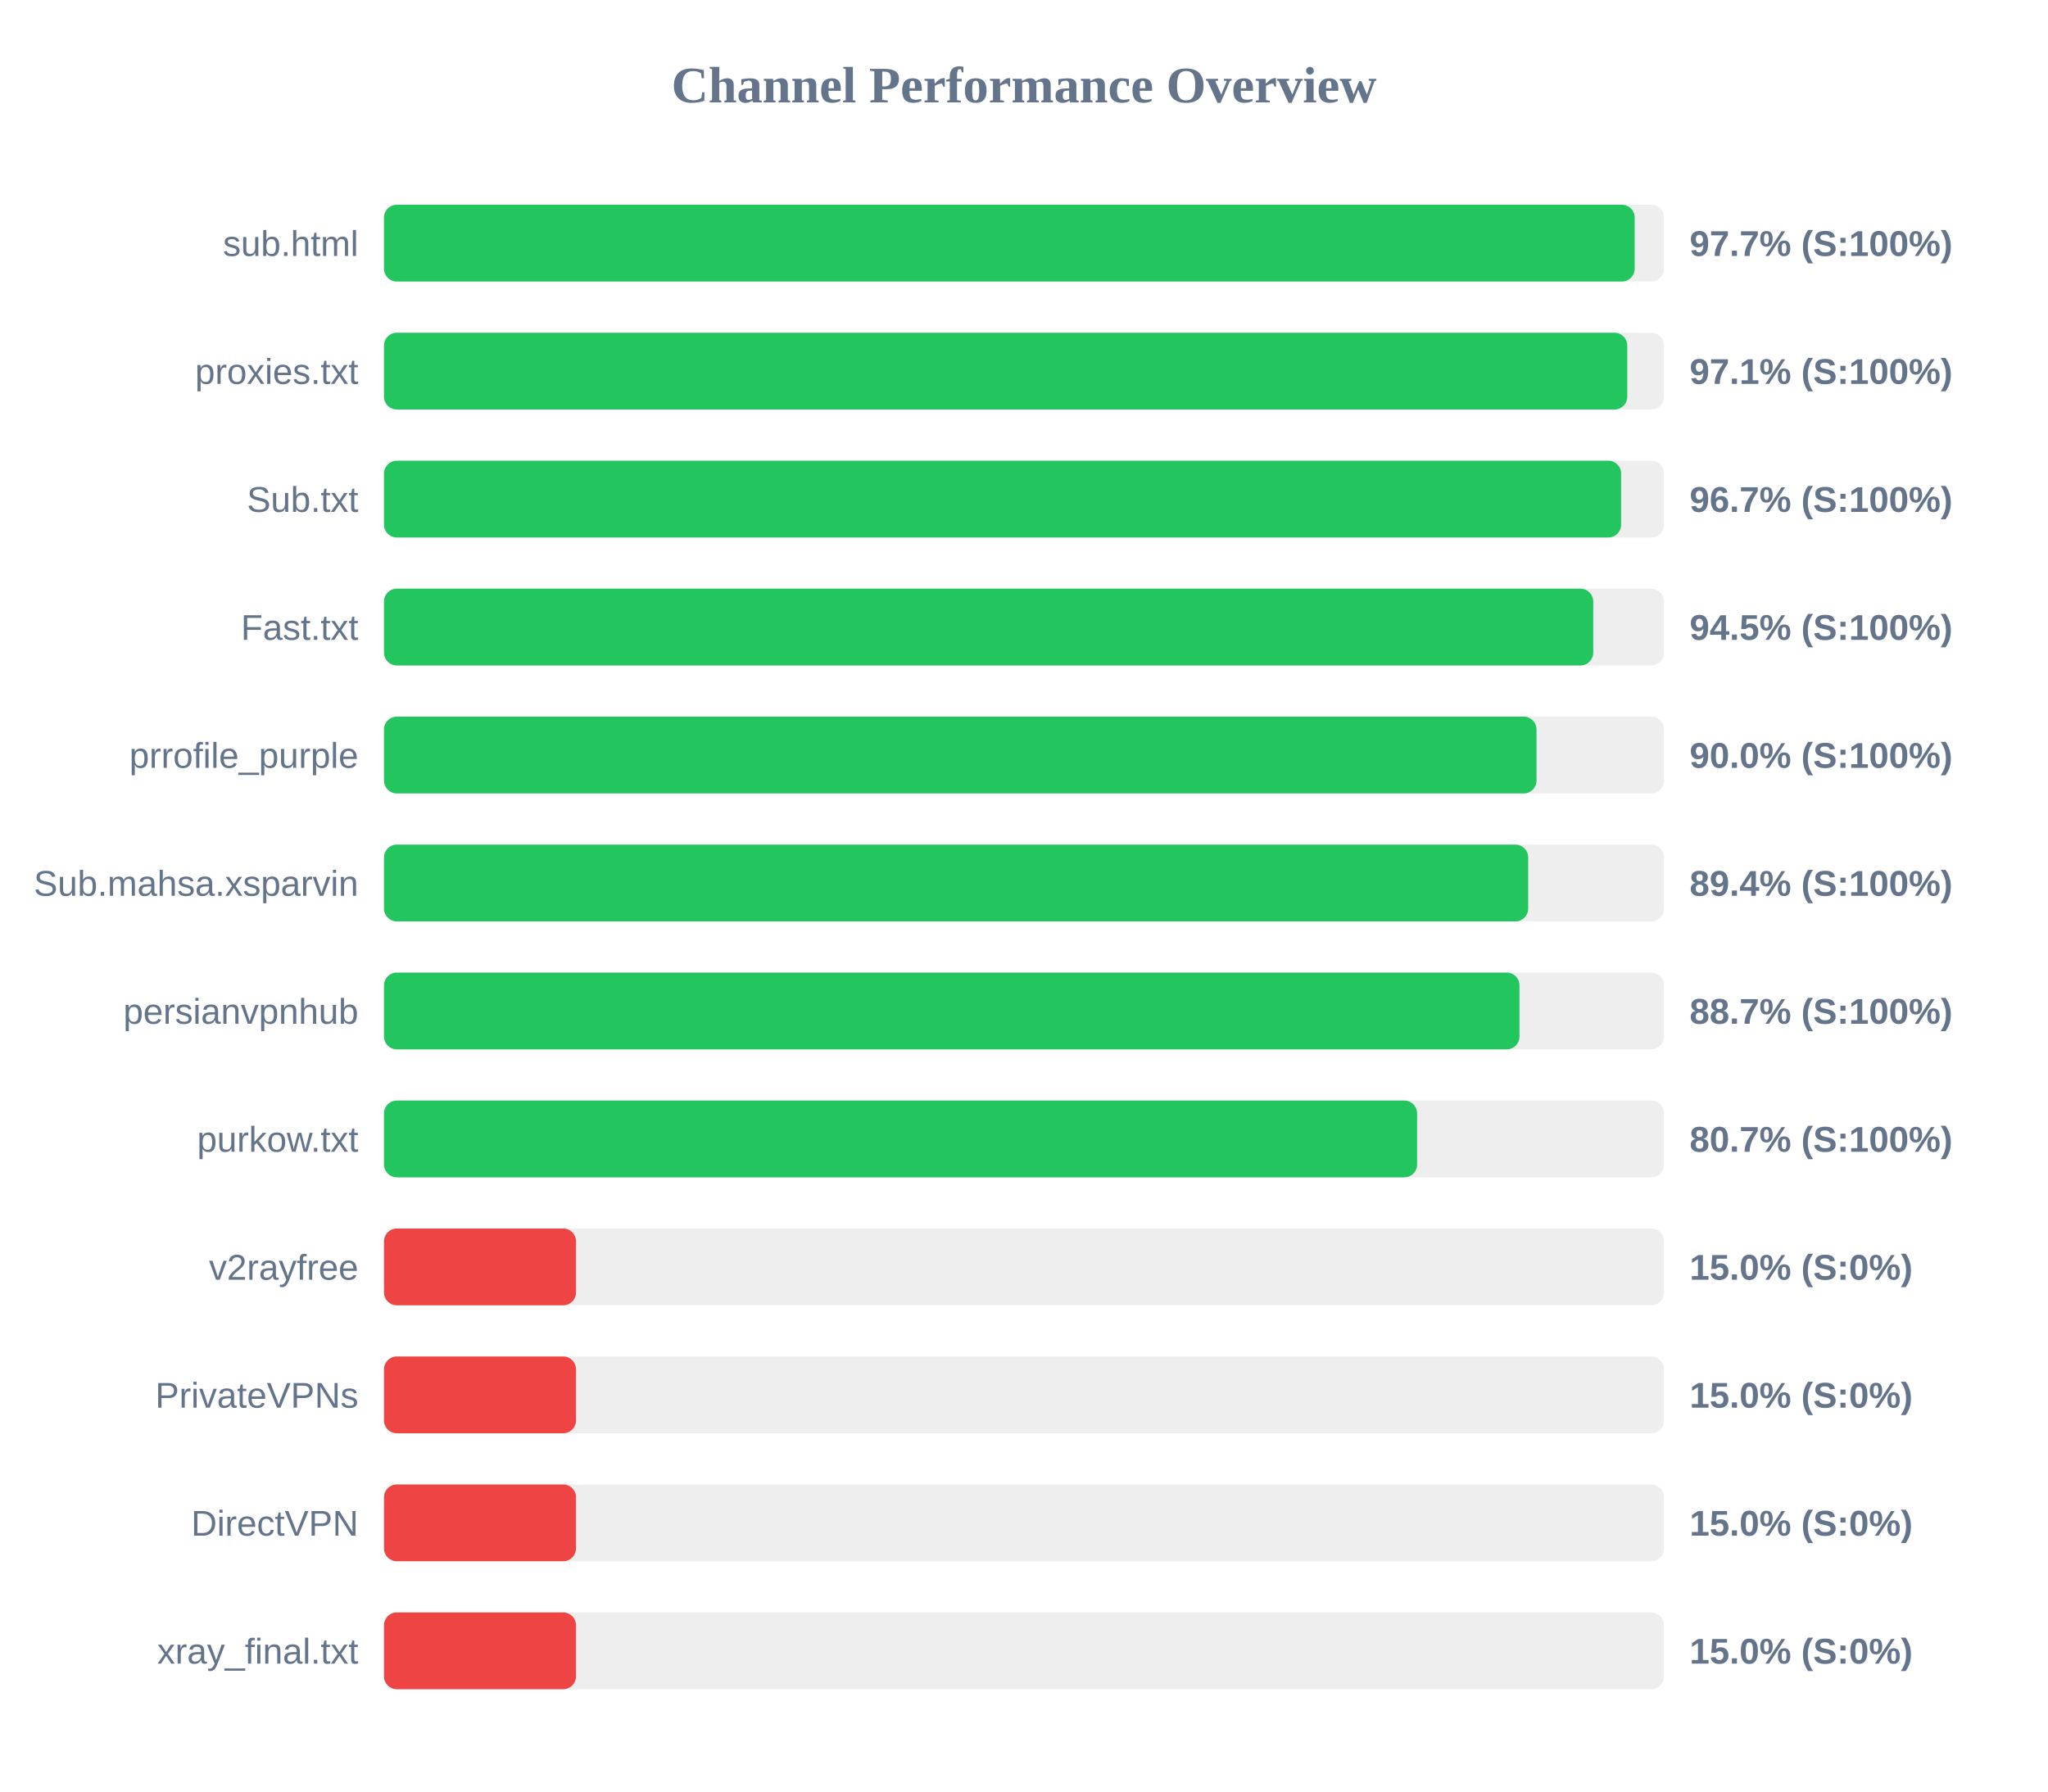
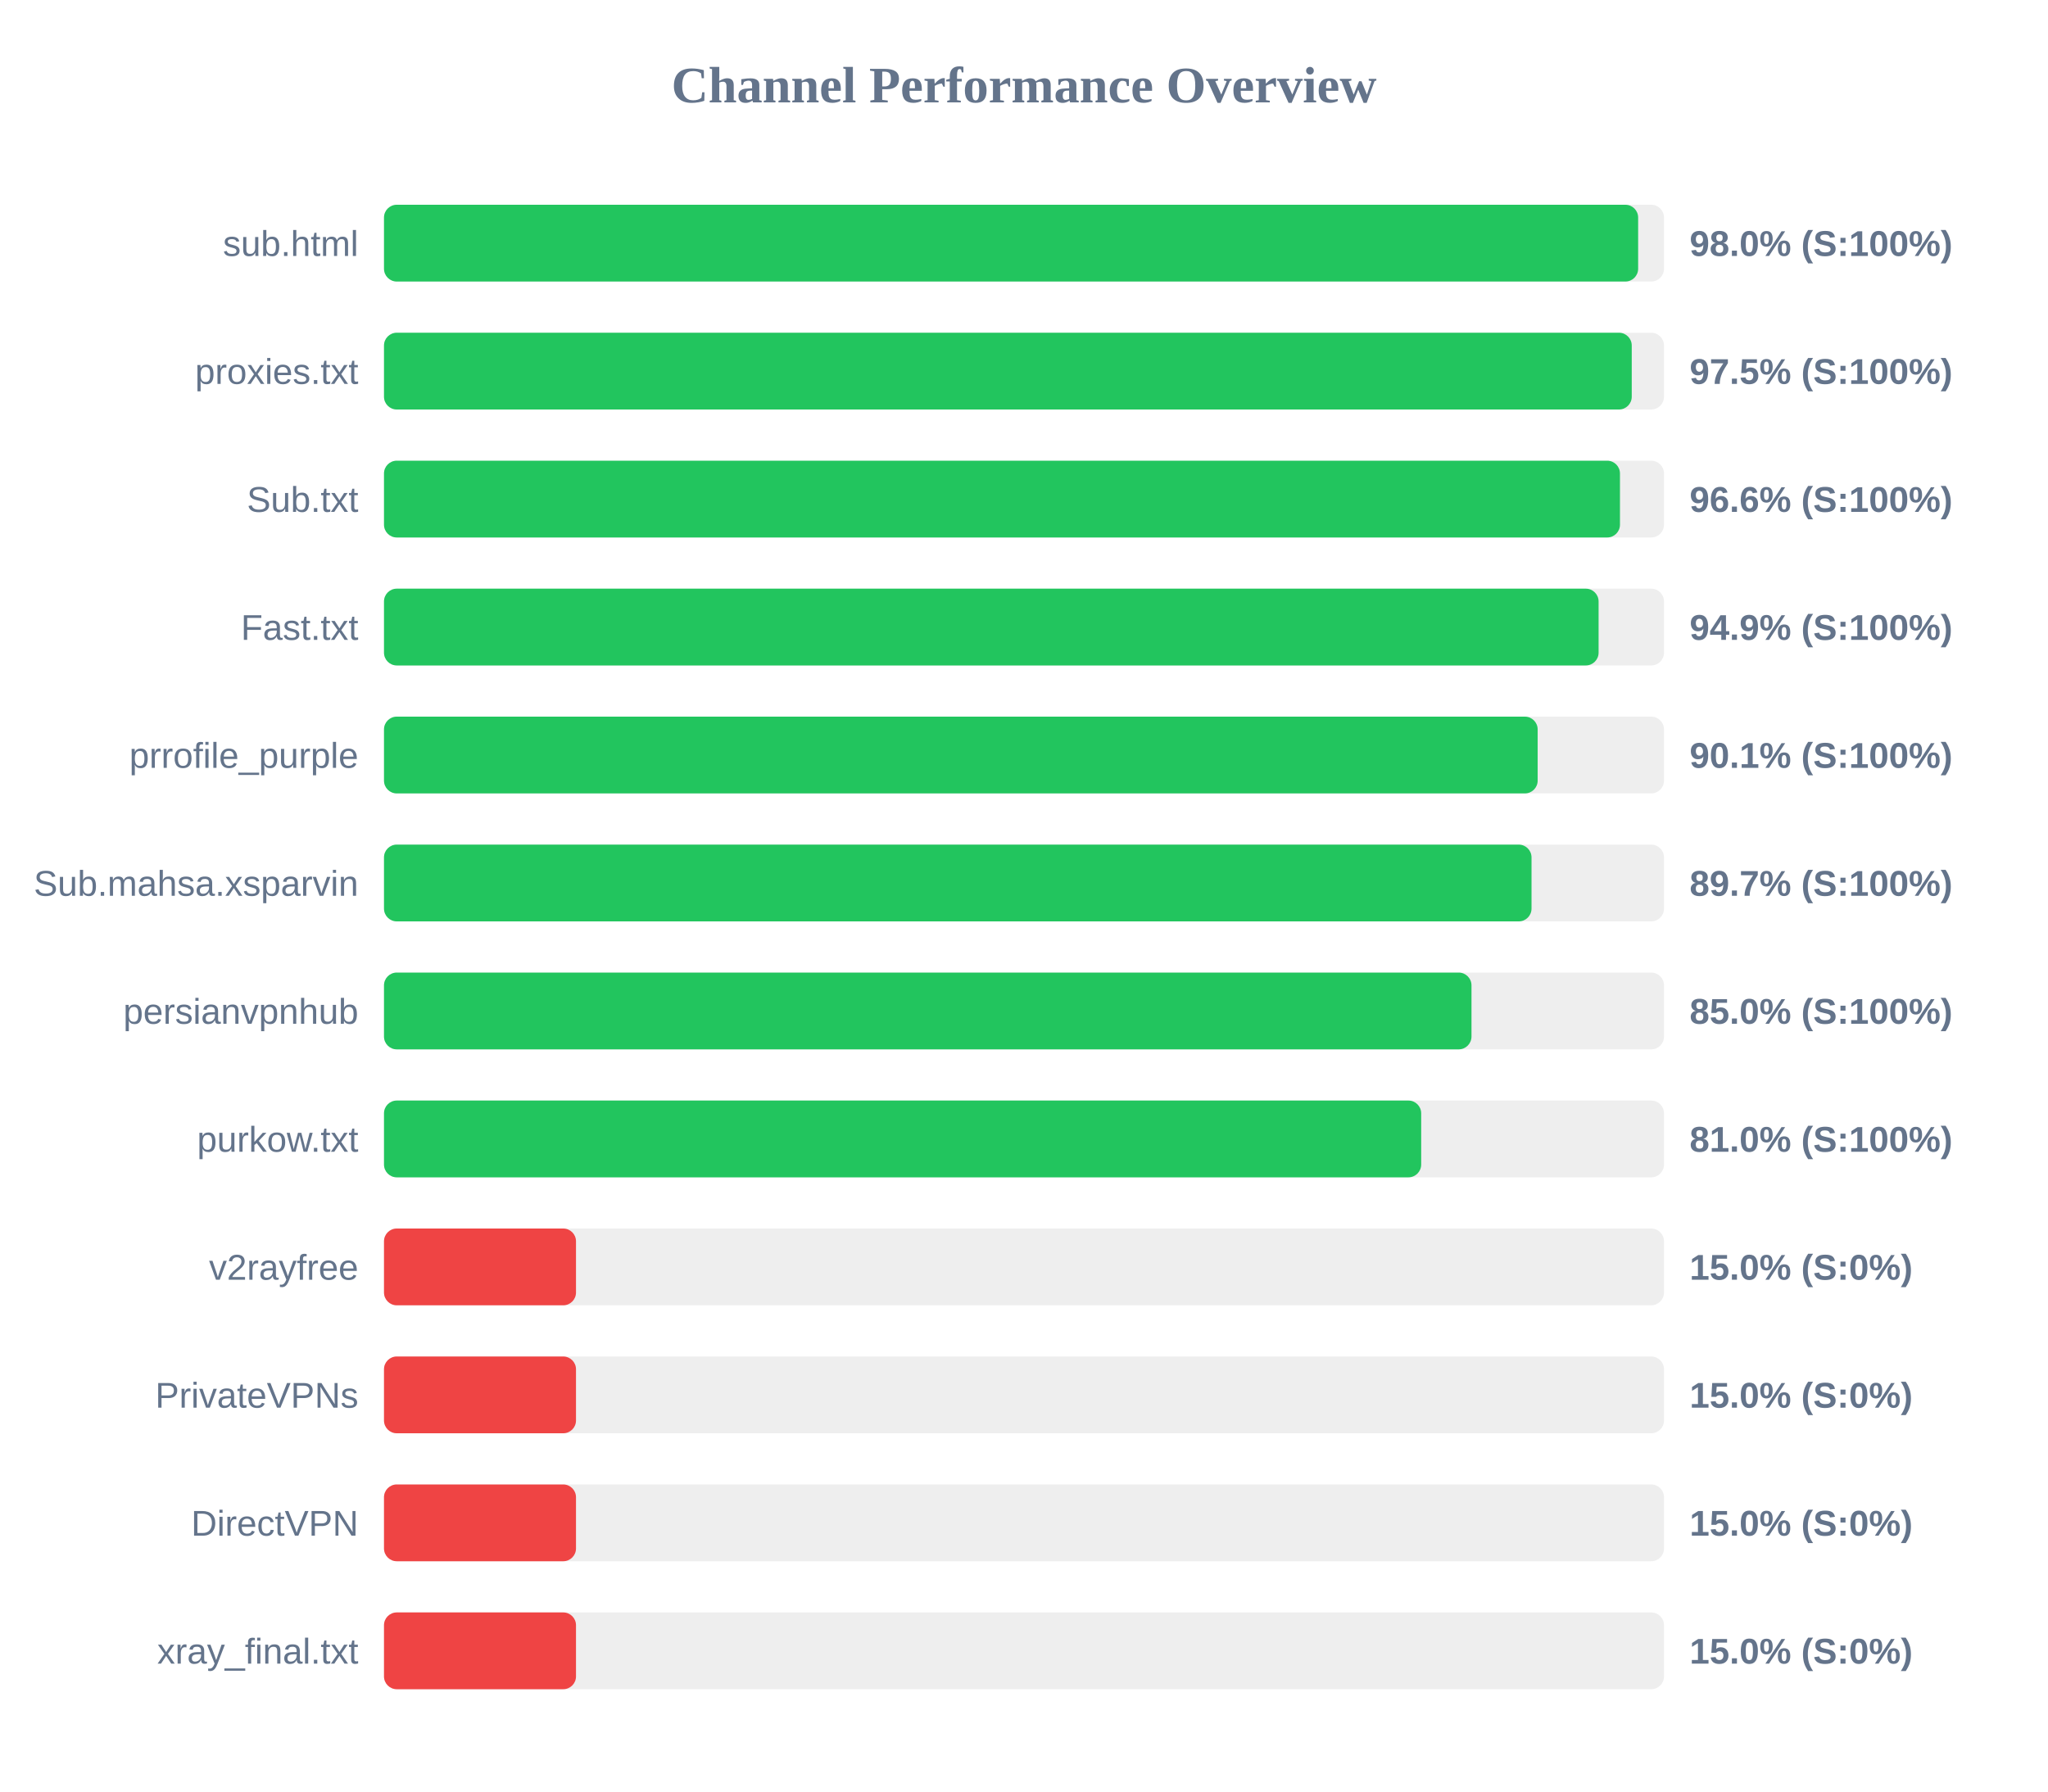
<svg xmlns="http://www.w3.org/2000/svg" width="800" height="700" version="1.1">
  <style>
        .row { font: 14px Arial; fill: #64748b; }
        .score { font: bold 14px Arial; fill: #64748b; }
    </style>
  <text x="400" y="40" text-anchor="middle" font-size="20px" font-weight="bold" fill="#64748b">Channel Performance Overview</text>
  <rect x="150" y="80" width="500" height="30" fill="#eee" rx="5" />
-   <rect x="150" y="80" width="488.55" height="30" fill="#22c55e" rx="5" />
+   <rect x="150" y="80" width="489.9" height="30" fill="#22c55e" rx="5" />
  <text x="140" y="100" text-anchor="end" class="row">sub.html</text>
-   <text x="660" y="100" text-anchor="start" class="score">97.7% (S:100%)</text>
+   <text x="660" y="100" text-anchor="start" class="score">98.0% (S:100%)</text>
  <rect x="150" y="130" width="500" height="30" fill="#eee" rx="5" />
-   <rect x="150" y="130" width="485.65" height="30" fill="#22c55e" rx="5" />
+   <rect x="150" y="130" width="487.4" height="30" fill="#22c55e" rx="5" />
  <text x="140" y="150" text-anchor="end" class="row">proxies.txt</text>
-   <text x="660" y="150" text-anchor="start" class="score">97.1% (S:100%)</text>
+   <text x="660" y="150" text-anchor="start" class="score">97.5% (S:100%)</text>
  <rect x="150" y="180" width="500" height="30" fill="#eee" rx="5" />
-   <rect x="150" y="180" width="483.25" height="30" fill="#22c55e" rx="5" />
+   <rect x="150" y="180" width="482.8" height="30" fill="#22c55e" rx="5" />
  <text x="140" y="200" text-anchor="end" class="row">Sub.txt</text>
-   <text x="660" y="200" text-anchor="start" class="score">96.7% (S:100%)</text>
+   <text x="660" y="200" text-anchor="start" class="score">96.6% (S:100%)</text>
  <rect x="150" y="230" width="500" height="30" fill="#eee" rx="5" />
-   <rect x="150" y="230" width="472.35" height="30" fill="#22c55e" rx="5" />
+   <rect x="150" y="230" width="474.45" height="30" fill="#22c55e" rx="5" />
  <text x="140" y="250" text-anchor="end" class="row">Fast.txt</text>
-   <text x="660" y="250" text-anchor="start" class="score">94.5% (S:100%)</text>
+   <text x="660" y="250" text-anchor="start" class="score">94.9% (S:100%)</text>
  <rect x="150" y="280" width="500" height="30" fill="#eee" rx="5" />
-   <rect x="150" y="280" width="450.2" height="30" fill="#22c55e" rx="5" />
+   <rect x="150" y="280" width="450.65" height="30" fill="#22c55e" rx="5" />
  <text x="140" y="300" text-anchor="end" class="row">prrofile_purple</text>
-   <text x="660" y="300" text-anchor="start" class="score">90.0% (S:100%)</text>
+   <text x="660" y="300" text-anchor="start" class="score">90.1% (S:100%)</text>
  <rect x="150" y="330" width="500" height="30" fill="#eee" rx="5" />
-   <rect x="150" y="330" width="446.95" height="30" fill="#22c55e" rx="5" />
+   <rect x="150" y="330" width="448.25" height="30" fill="#22c55e" rx="5" />
  <text x="140" y="350" text-anchor="end" class="row">Sub.mahsa.xsparvin</text>
-   <text x="660" y="350" text-anchor="start" class="score">89.4% (S:100%)</text>
+   <text x="660" y="350" text-anchor="start" class="score">89.7% (S:100%)</text>
  <rect x="150" y="380" width="500" height="30" fill="#eee" rx="5" />
-   <rect x="150" y="380" width="443.55" height="30" fill="#22c55e" rx="5" />
+   <rect x="150" y="380" width="424.8" height="30" fill="#22c55e" rx="5" />
  <text x="140" y="400" text-anchor="end" class="row">persianvpnhub</text>
-   <text x="660" y="400" text-anchor="start" class="score">88.7% (S:100%)</text>
+   <text x="660" y="400" text-anchor="start" class="score">85.0% (S:100%)</text>
  <rect x="150" y="430" width="500" height="30" fill="#eee" rx="5" />
-   <rect x="150" y="430" width="403.55" height="30" fill="#22c55e" rx="5" />
+   <rect x="150" y="430" width="405.15" height="30" fill="#22c55e" rx="5" />
  <text x="140" y="450" text-anchor="end" class="row">purkow.txt</text>
-   <text x="660" y="450" text-anchor="start" class="score">80.7% (S:100%)</text>
+   <text x="660" y="450" text-anchor="start" class="score">81.0% (S:100%)</text>
  <rect x="150" y="480" width="500" height="30" fill="#eee" rx="5" />
  <rect x="150" y="480" width="75.0" height="30" fill="#ef4444" rx="5" />
  <text x="140" y="500" text-anchor="end" class="row">v2rayfree</text>
  <text x="660" y="500" text-anchor="start" class="score">15.0% (S:0%)</text>
  <rect x="150" y="530" width="500" height="30" fill="#eee" rx="5" />
  <rect x="150" y="530" width="75.0" height="30" fill="#ef4444" rx="5" />
  <text x="140" y="550" text-anchor="end" class="row">PrivateVPNs</text>
  <text x="660" y="550" text-anchor="start" class="score">15.0% (S:0%)</text>
  <rect x="150" y="580" width="500" height="30" fill="#eee" rx="5" />
  <rect x="150" y="580" width="75.0" height="30" fill="#ef4444" rx="5" />
  <text x="140" y="600" text-anchor="end" class="row">DirectVPN</text>
  <text x="660" y="600" text-anchor="start" class="score">15.0% (S:0%)</text>
  <rect x="150" y="630" width="500" height="30" fill="#eee" rx="5" />
  <rect x="150" y="630" width="75.0" height="30" fill="#ef4444" rx="5" />
  <text x="140" y="650" text-anchor="end" class="row">xray_final.txt</text>
  <text x="660" y="650" text-anchor="start" class="score">15.0% (S:0%)</text>
</svg>
